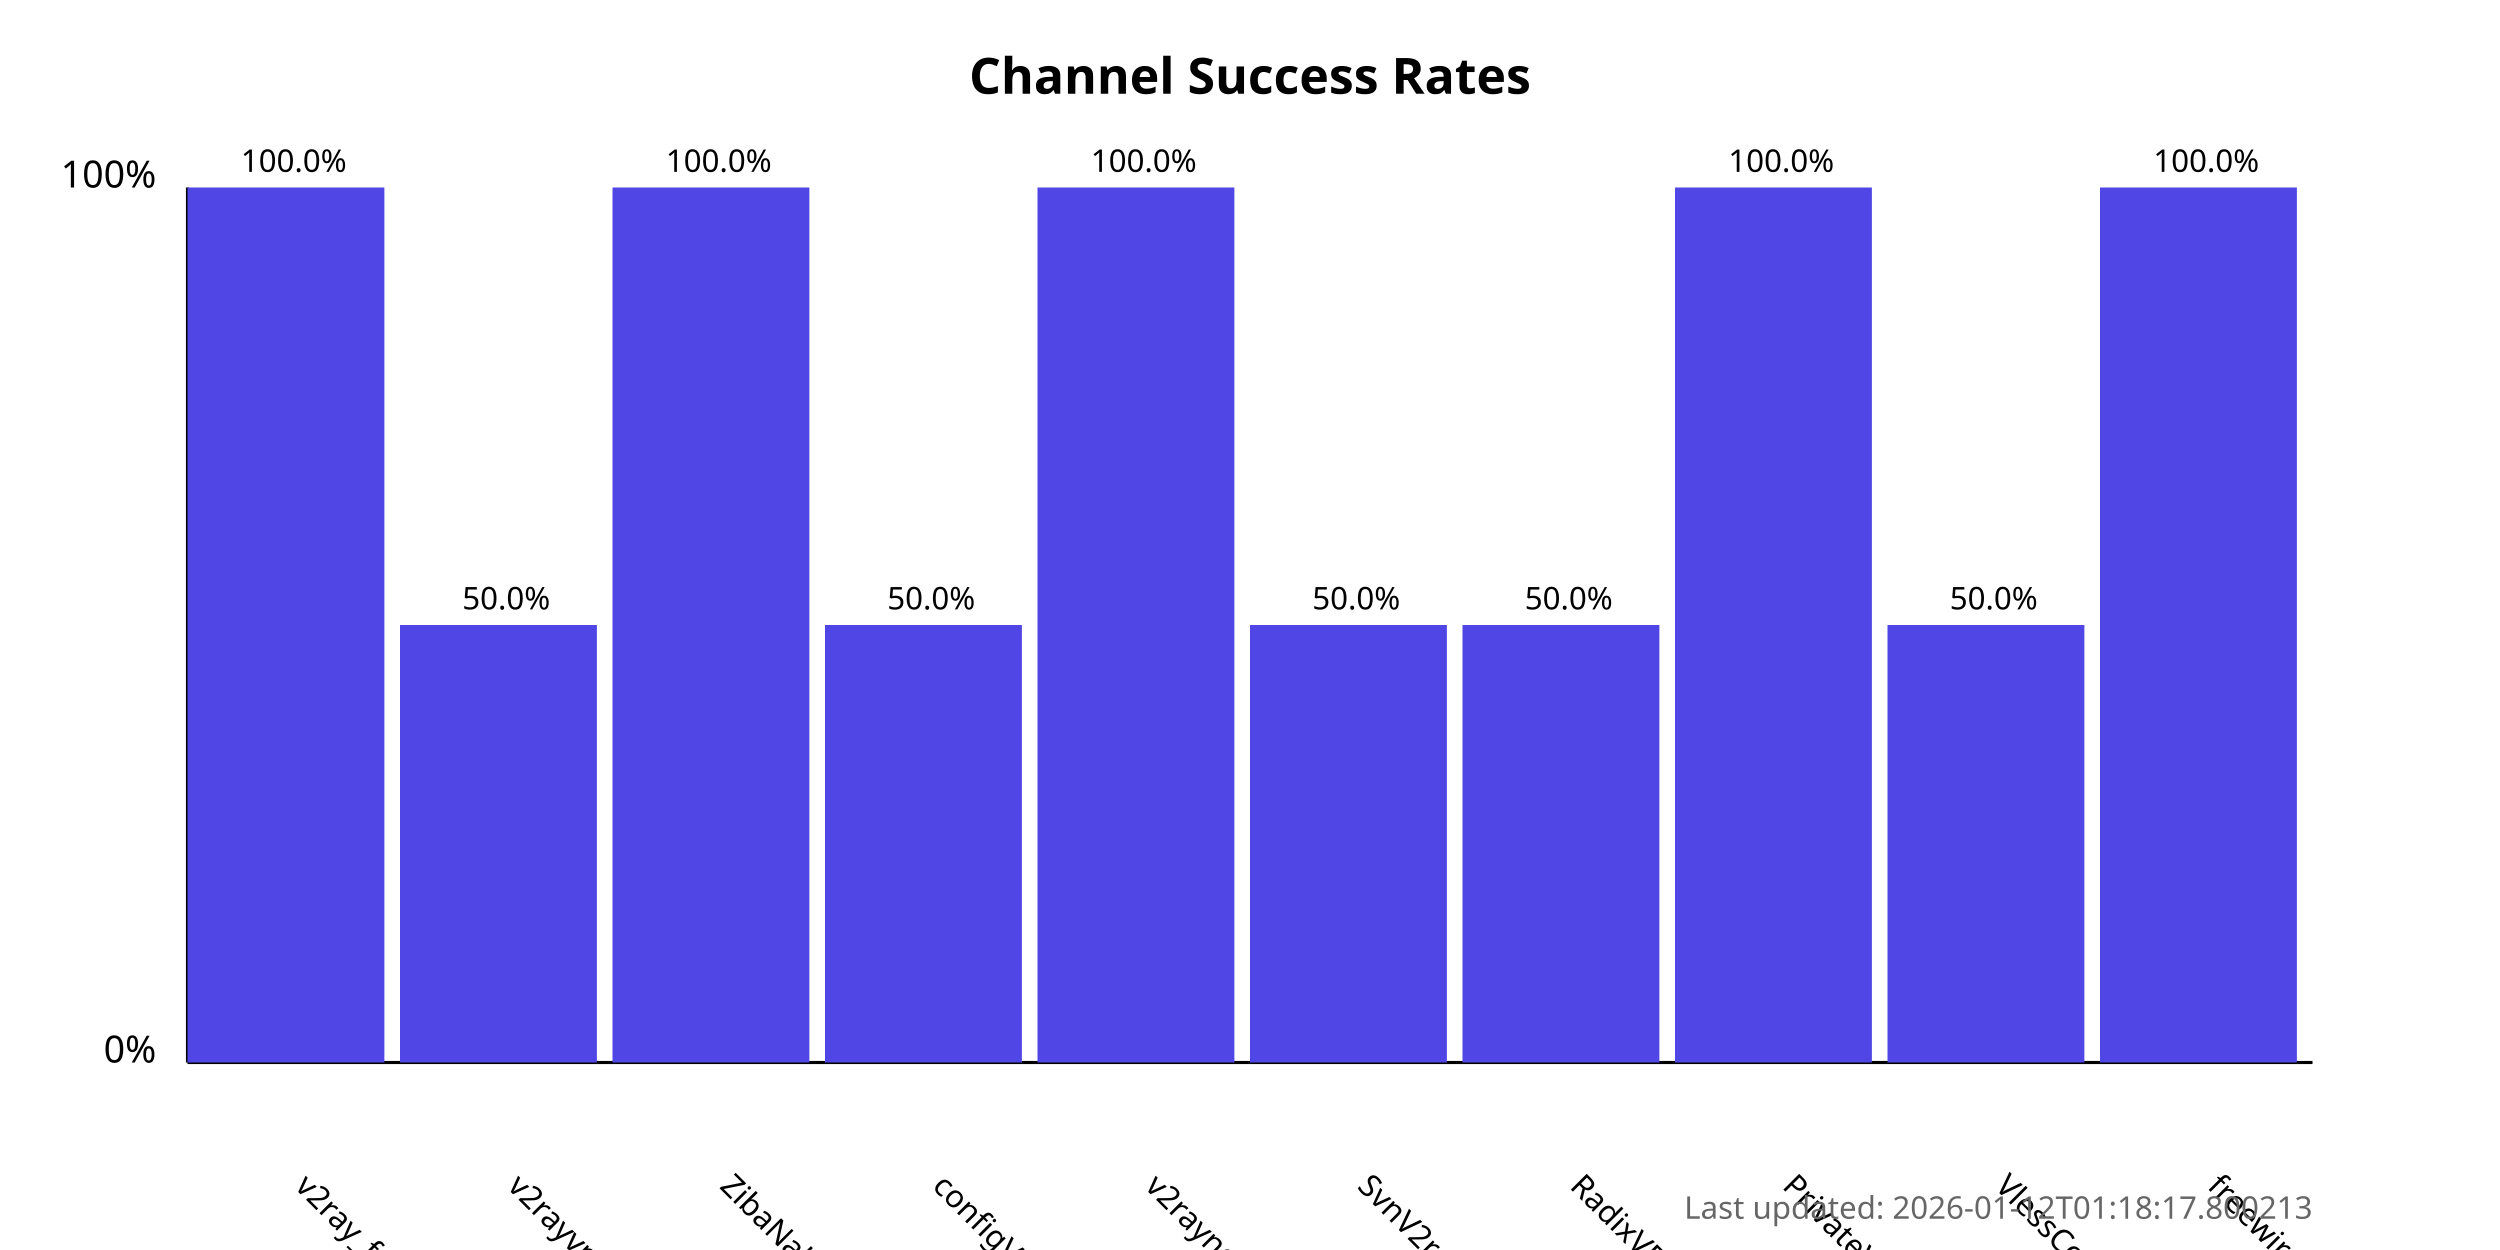
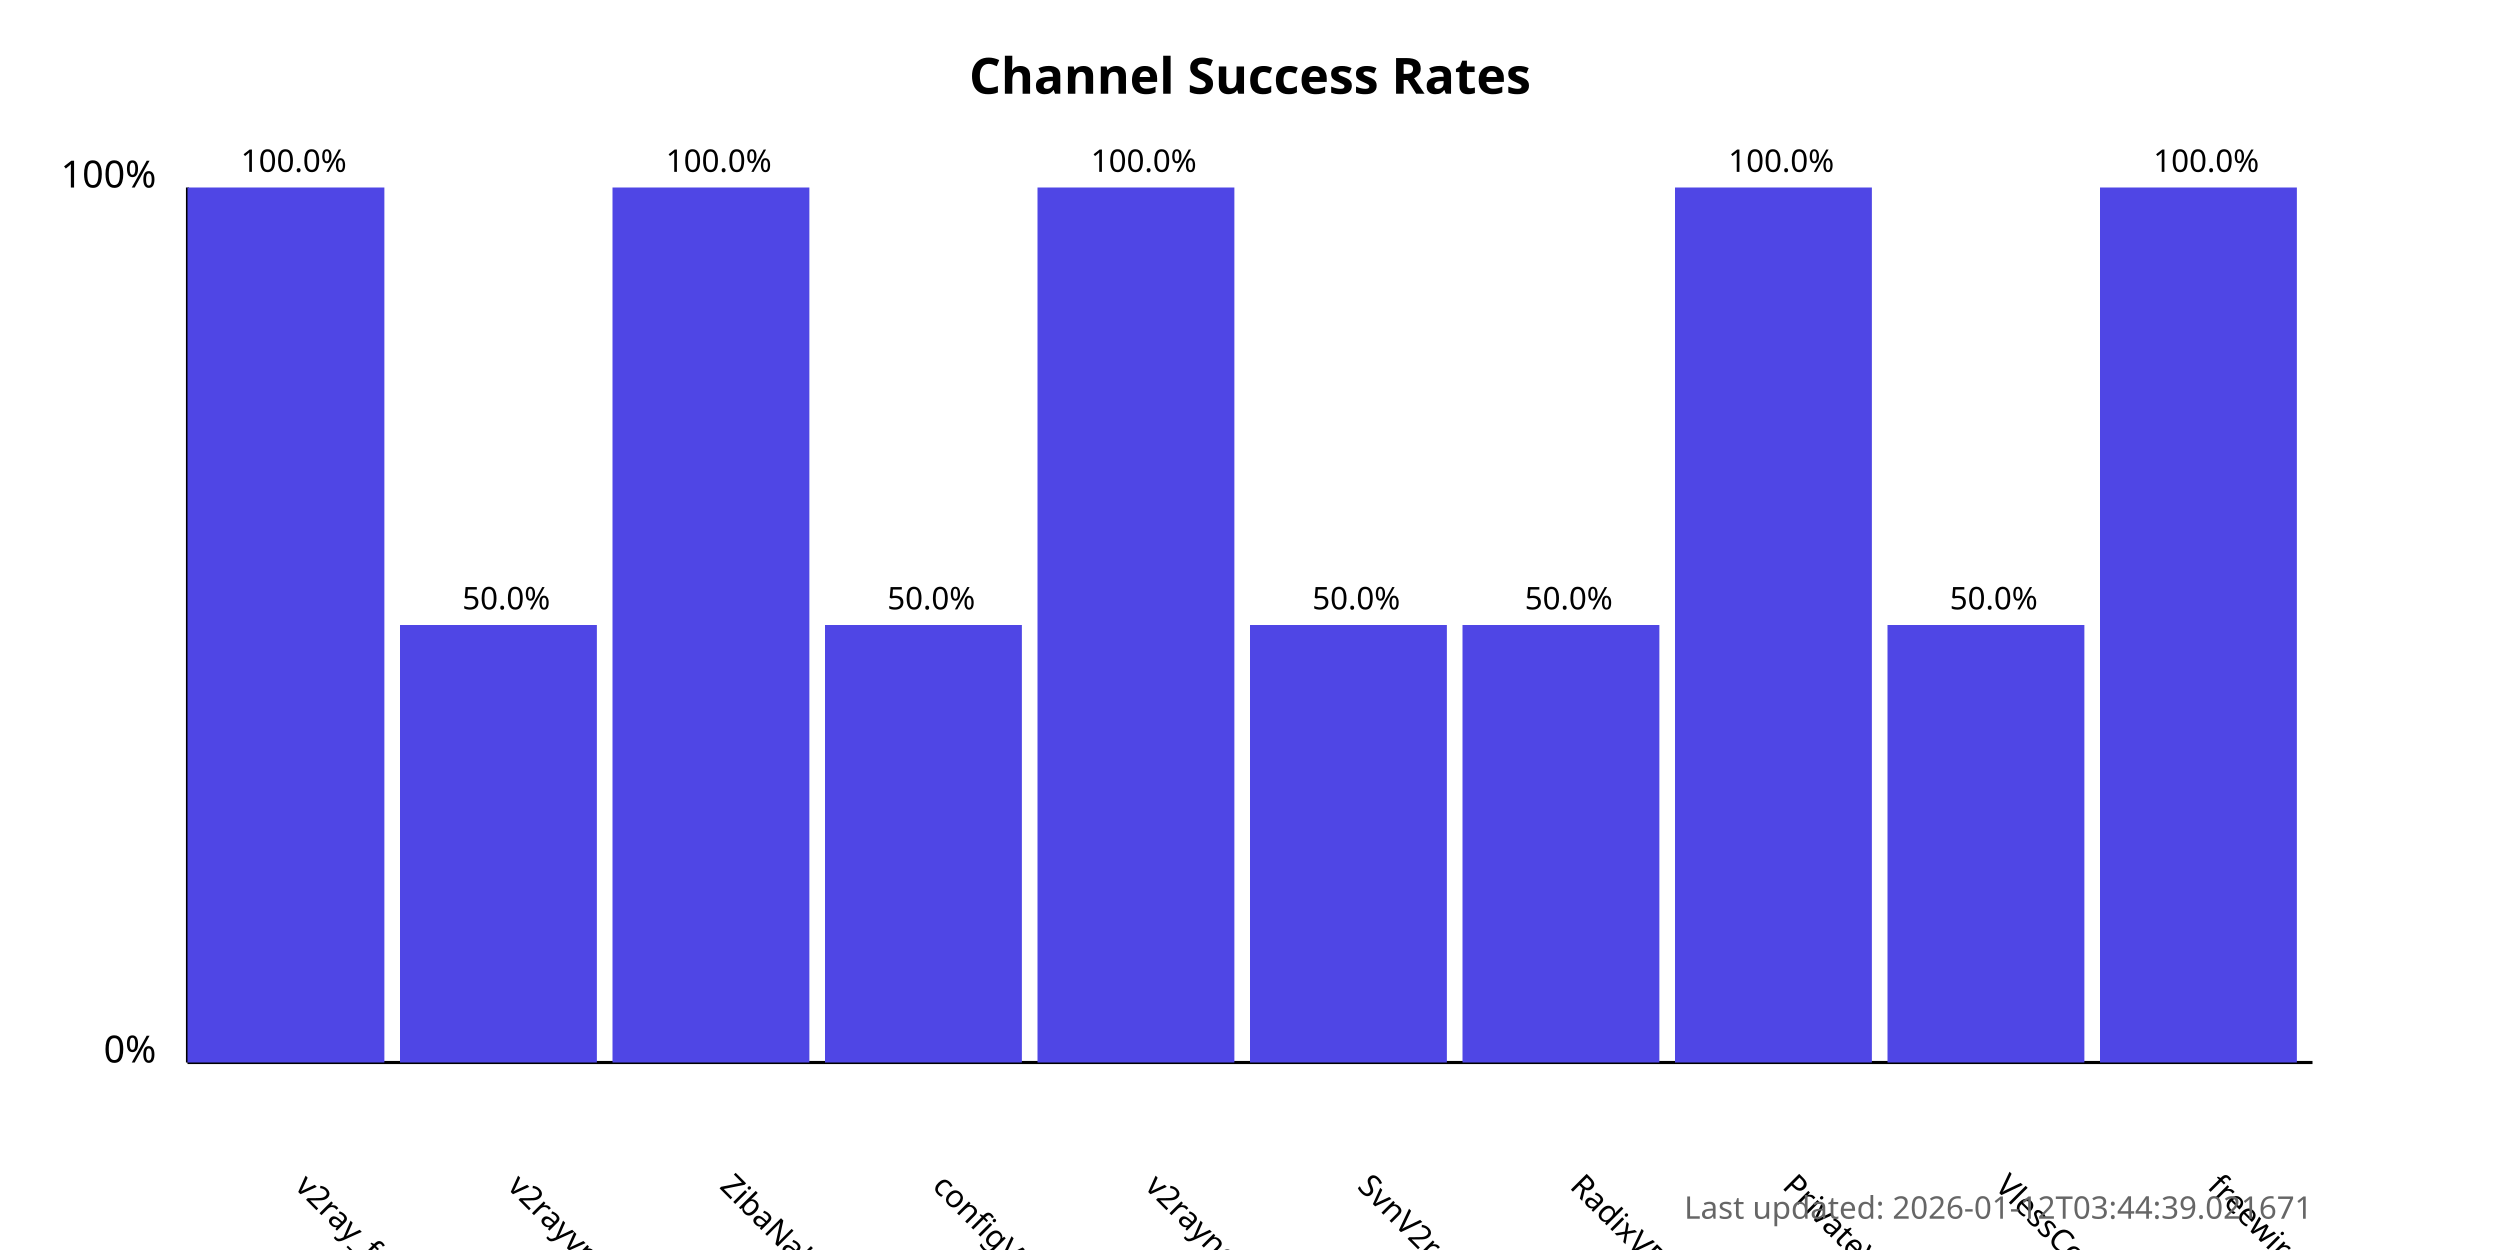
<svg xmlns="http://www.w3.org/2000/svg" width="800" height="400">
  <style>
            .chart-title { font: bold 16px sans-serif; }
            .axis-label { font: 12px sans-serif; }
            .tick-label { font: 10px sans-serif; }
            .bar { fill: #4f46e5; }
            .bar:hover { fill: #6366f1; }
            .timestamp { font: 10px sans-serif; fill: #666; }
        </style>
  <text x="400.0" y="30" text-anchor="middle" class="chart-title">
            Channel Success Rates
        </text>
  <line x1="60" y1="340" x2="60" y2="60" stroke="black" stroke-width="1" />
  <line x1="60" y1="340" x2="740" y2="340" stroke="black" stroke-width="1" />
  <text x="50" y="340" text-anchor="end" class="axis-label">0%</text>
  <text x="50" y="60" text-anchor="end" class="axis-label">100%</text>
  <g>
    <rect x="60" y="60.0" width="63.0" height="280.0" class="bar" />
    <text x="94.0" y="380" transform="rotate(45, 94.0, 380)" text-anchor="start" class="tick-label">
                v2ray_free_conf
            </text>
    <text x="94.0" y="55.0" text-anchor="middle" class="tick-label">
                100.0%
            </text>
  </g>
  <g>
    <rect x="128.0" y="200.0" width="63.0" height="140.0" class="bar" />
    <text x="162.0" y="380" transform="rotate(45, 162.0, 380)" text-anchor="start" class="tick-label">
                v2rayvpno
            </text>
    <text x="162.0" y="195.0" text-anchor="middle" class="tick-label">
                50.0%
            </text>
  </g>
  <g>
    <rect x="196.0" y="60.0" width="63.0" height="280.0" class="bar" />
    <text x="230.0" y="380" transform="rotate(45, 230.0, 380)" text-anchor="start" class="tick-label">
                ZibaNabz
            </text>
    <text x="230.0" y="55.0" text-anchor="middle" class="tick-label">
                100.0%
            </text>
  </g>
  <g>
    <rect x="264.0" y="200.0" width="63.0" height="140.0" class="bar" />
    <text x="298.0" y="380" transform="rotate(45, 298.0, 380)" text-anchor="start" class="tick-label">
                configV2rayForFree
            </text>
    <text x="298.0" y="195.0" text-anchor="middle" class="tick-label">
                50.0%
            </text>
  </g>
  <g>
    <rect x="332.0" y="60.0" width="63.0" height="280.0" class="bar" />
    <text x="366.0" y="380" transform="rotate(45, 366.0, 380)" text-anchor="start" class="tick-label">
                v2rayngvpn
            </text>
    <text x="366.0" y="55.0" text-anchor="middle" class="tick-label">
                100.0%
            </text>
  </g>
  <g>
    <rect x="400.0" y="200.0" width="63.0" height="140.0" class="bar" />
    <text x="434.0" y="380" transform="rotate(45, 434.0, 380)" text-anchor="start" class="tick-label">
                SvnV2ray
            </text>
    <text x="434.0" y="195.0" text-anchor="middle" class="tick-label">
                50.0%
            </text>
  </g>
  <g>
    <rect x="468.0" y="200.0" width="63.0" height="140.0" class="bar" />
    <text x="502.0" y="380" transform="rotate(45, 502.0, 380)" text-anchor="start" class="tick-label">
                RadixVPN
            </text>
    <text x="502.0" y="195.0" text-anchor="middle" class="tick-label">
                50.0%
            </text>
  </g>
  <g>
    <rect x="536.0" y="60.0" width="63.0" height="280.0" class="bar" />
    <text x="570.0" y="380" transform="rotate(45, 570.0, 380)" text-anchor="start" class="tick-label">
                PrivateVPNs
            </text>
    <text x="570.0" y="55.0" text-anchor="middle" class="tick-label">
                100.0%
            </text>
  </g>
  <g>
    <rect x="604.0" y="200.0" width="63.0" height="140.0" class="bar" />
    <text x="638.0" y="380" transform="rotate(45, 638.0, 380)" text-anchor="start" class="tick-label">
                VlessConfig
            </text>
    <text x="638.0" y="195.0" text-anchor="middle" class="tick-label">
                50.0%
            </text>
  </g>
  <g>
    <rect x="672.0" y="60.0" width="63.0" height="280.0" class="bar" />
    <text x="706.0" y="380" transform="rotate(45, 706.0, 380)" text-anchor="start" class="tick-label">
                freewireguard
            </text>
    <text x="706.0" y="55.0" text-anchor="middle" class="tick-label">
                100.0%
            </text>
  </g>
  <text x="740" y="390" text-anchor="end" class="timestamp">
-             Last updated: 2026-01-12T01:18:17.800213
+             Last updated: 2026-01-12T03:44:39.021671
        </text>
</svg>
